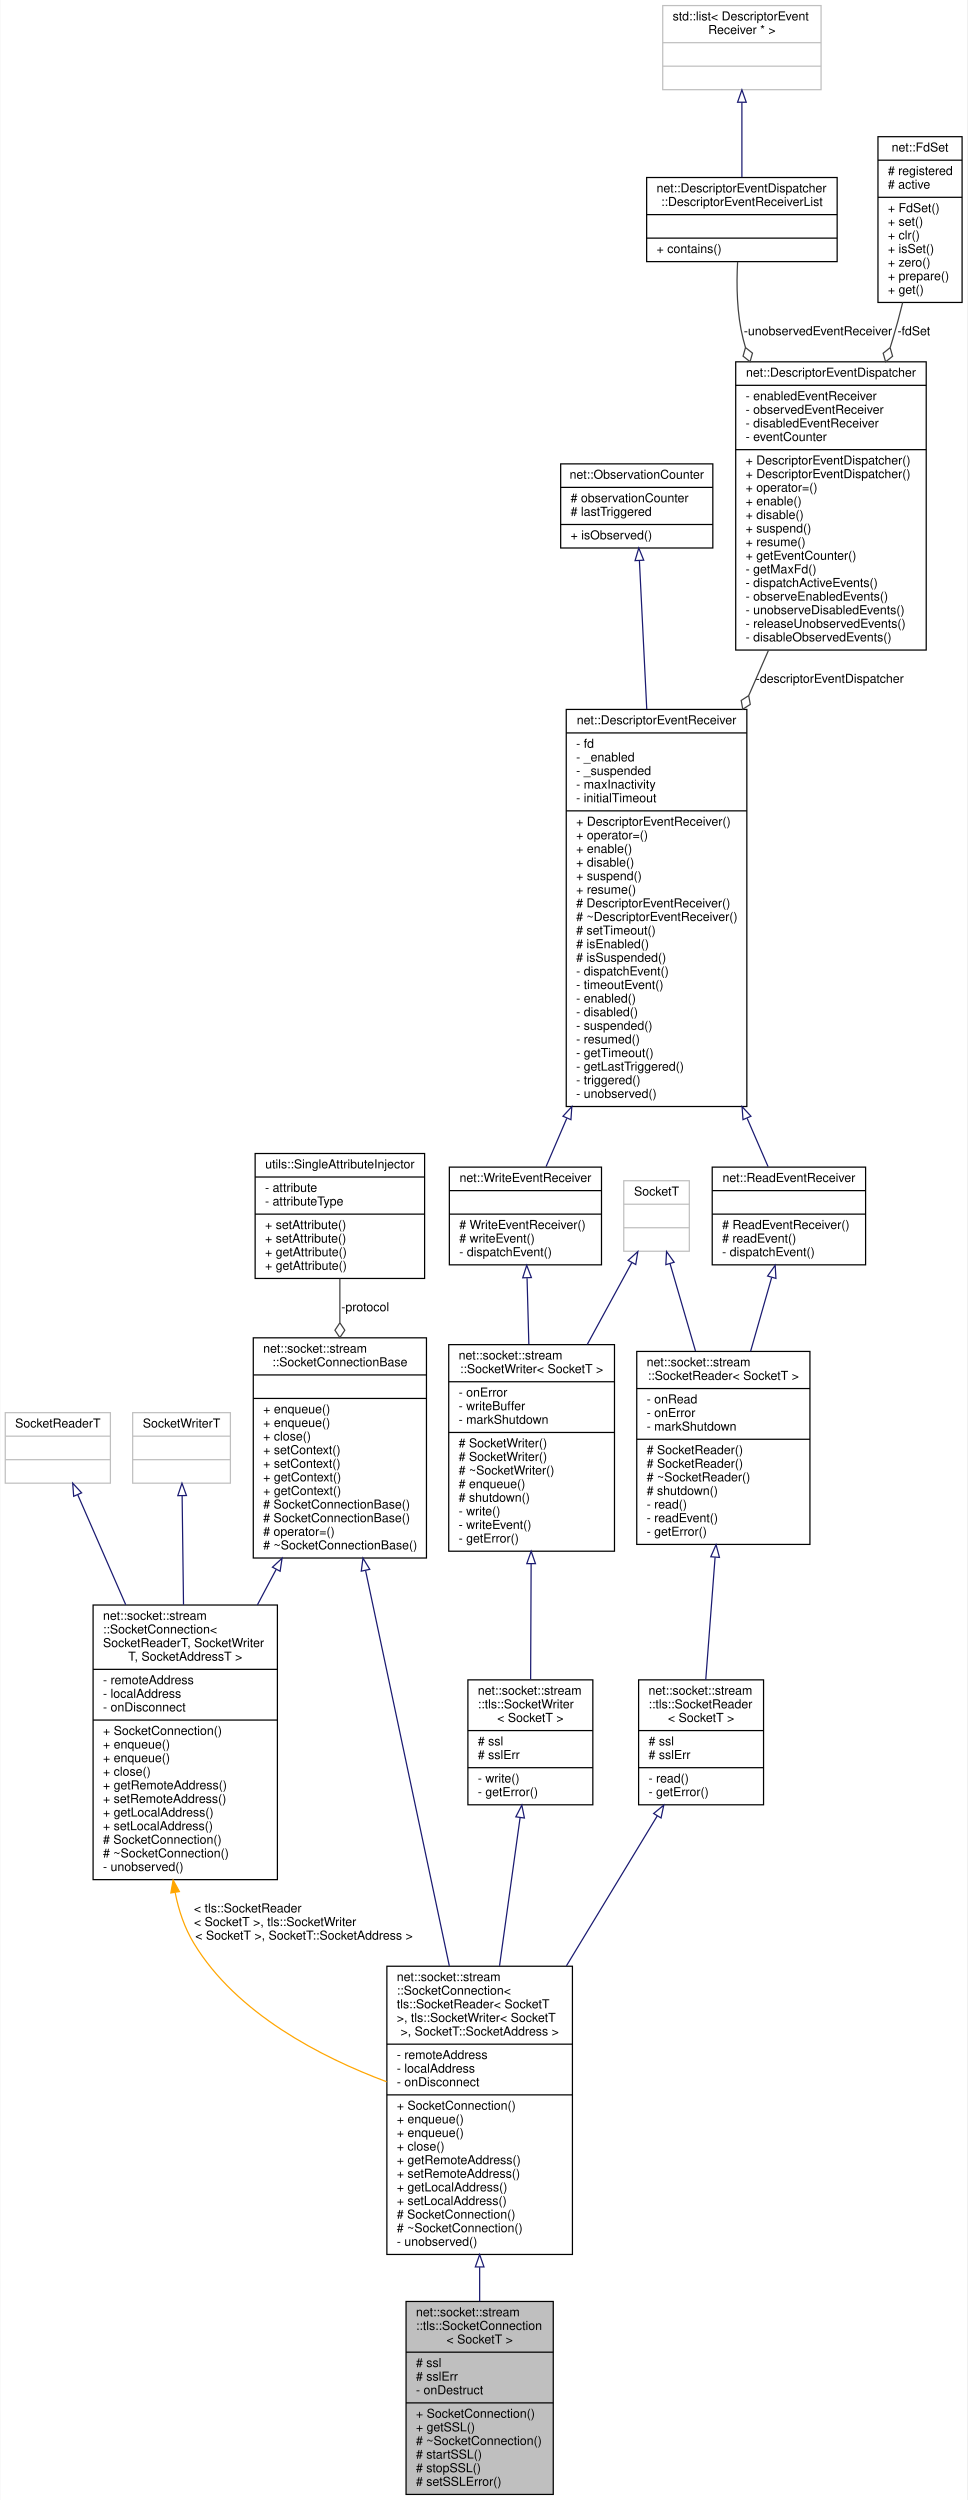
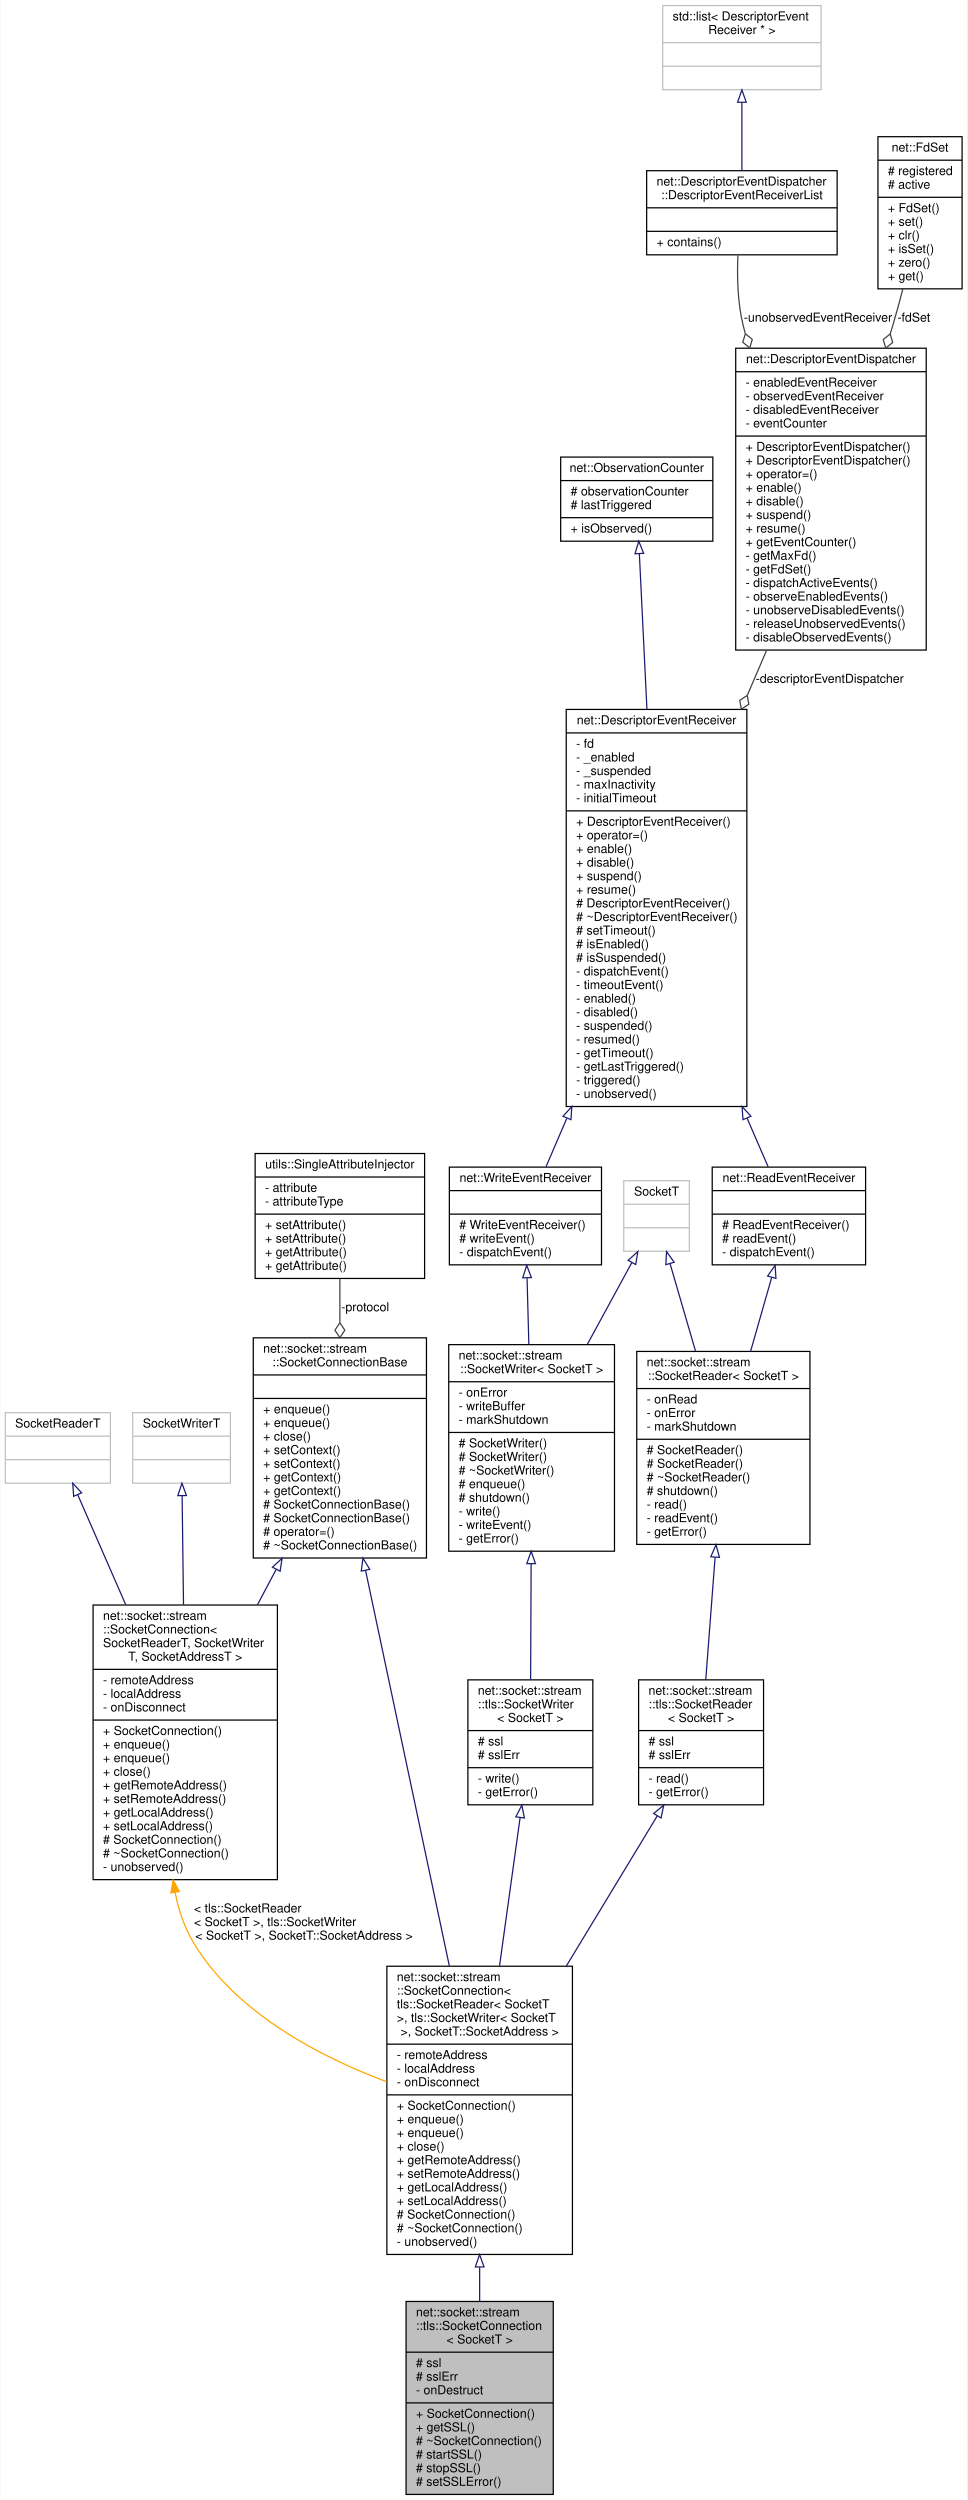
<svg xmlns="http://www.w3.org/2000/svg" xmlns:xlink="http://www.w3.org/1999/xlink" width="782pt" height="2021pt" viewBox="0.00 0.00 781.50 2021.00">
  <g id="graph0" class="graph" transform="scale(1 1) rotate(0) translate(4 2017)">
    <polygon fill="white" stroke="transparent" points="-4,4 -4,-2017 777.5,-2017 777.5,4 -4,4" />
    <g id="node1" class="node">
      <g id="a_node1">
        <a xlink:title=" ">
          <polygon fill="#bfbfbf" stroke="black" points="324,-0.5 324,-156.5 443,-156.5 443,-0.5 324,-0.5" />
          <text text-anchor="start" x="332" y="-144.5" font-family="Helvetica,sans-Serif" font-size="10.00">net::socket::stream</text>
          <text text-anchor="start" x="332" y="-133.5" font-family="Helvetica,sans-Serif" font-size="10.00">::tls::SocketConnection</text>
          <text text-anchor="middle" x="383.5" y="-122.5" font-family="Helvetica,sans-Serif" font-size="10.00">&lt; SocketT &gt;</text>
          <polyline fill="none" stroke="black" points="324,-115.5 443,-115.5 " />
          <text text-anchor="start" x="332" y="-103.5" font-family="Helvetica,sans-Serif" font-size="10.00"># ssl</text>
          <text text-anchor="start" x="332" y="-92.5" font-family="Helvetica,sans-Serif" font-size="10.00"># sslErr</text>
          <text text-anchor="start" x="332" y="-81.5" font-family="Helvetica,sans-Serif" font-size="10.00">- onDestruct</text>
          <polyline fill="none" stroke="black" points="324,-74.5 443,-74.5 " />
          <text text-anchor="start" x="332" y="-62.5" font-family="Helvetica,sans-Serif" font-size="10.00">+ SocketConnection()</text>
          <text text-anchor="start" x="332" y="-51.5" font-family="Helvetica,sans-Serif" font-size="10.00">+ getSSL()</text>
          <text text-anchor="start" x="332" y="-40.5" font-family="Helvetica,sans-Serif" font-size="10.00"># ~SocketConnection()</text>
          <text text-anchor="start" x="332" y="-29.5" font-family="Helvetica,sans-Serif" font-size="10.00"># startSSL()</text>
          <text text-anchor="start" x="332" y="-18.5" font-family="Helvetica,sans-Serif" font-size="10.00"># stopSSL()</text>
          <text text-anchor="start" x="332" y="-7.5" font-family="Helvetica,sans-Serif" font-size="10.00"># setSSLError()</text>
        </a>
      </g>
    </g>
    <g id="node2" class="node">
      <g id="a_node2">
        <a xlink:href="classnet_1_1socket_1_1stream_1_1_socket_connection.html" target="_top" xlink:title=" ">
          <polygon fill="white" stroke="black" points="308.5,-194.5 308.5,-427.5 458.5,-427.5 458.5,-194.5 308.5,-194.5" />
          <text text-anchor="start" x="316.5" y="-415.5" font-family="Helvetica,sans-Serif" font-size="10.00">net::socket::stream</text>
          <text text-anchor="start" x="316.5" y="-404.5" font-family="Helvetica,sans-Serif" font-size="10.00">::SocketConnection&lt;</text>
          <text text-anchor="start" x="316.5" y="-393.5" font-family="Helvetica,sans-Serif" font-size="10.00"> tls::SocketReader&lt; SocketT</text>
          <text text-anchor="start" x="316.5" y="-382.5" font-family="Helvetica,sans-Serif" font-size="10.00"> &gt;, tls::SocketWriter&lt; SocketT</text>
          <text text-anchor="middle" x="383.5" y="-371.5" font-family="Helvetica,sans-Serif" font-size="10.00"> &gt;, SocketT::SocketAddress &gt;</text>
          <polyline fill="none" stroke="black" points="308.5,-364.5 458.5,-364.5 " />
          <text text-anchor="start" x="316.5" y="-352.5" font-family="Helvetica,sans-Serif" font-size="10.00">- remoteAddress</text>
          <text text-anchor="start" x="316.5" y="-341.5" font-family="Helvetica,sans-Serif" font-size="10.00">- localAddress</text>
          <text text-anchor="start" x="316.5" y="-330.5" font-family="Helvetica,sans-Serif" font-size="10.00">- onDisconnect</text>
          <polyline fill="none" stroke="black" points="308.5,-323.5 458.5,-323.5 " />
          <text text-anchor="start" x="316.5" y="-311.5" font-family="Helvetica,sans-Serif" font-size="10.00">+ SocketConnection()</text>
          <text text-anchor="start" x="316.5" y="-300.5" font-family="Helvetica,sans-Serif" font-size="10.00">+ enqueue()</text>
          <text text-anchor="start" x="316.5" y="-289.5" font-family="Helvetica,sans-Serif" font-size="10.00">+ enqueue()</text>
          <text text-anchor="start" x="316.5" y="-278.5" font-family="Helvetica,sans-Serif" font-size="10.00">+ close()</text>
          <text text-anchor="start" x="316.5" y="-267.5" font-family="Helvetica,sans-Serif" font-size="10.00">+ getRemoteAddress()</text>
          <text text-anchor="start" x="316.5" y="-256.5" font-family="Helvetica,sans-Serif" font-size="10.00">+ setRemoteAddress()</text>
          <text text-anchor="start" x="316.5" y="-245.5" font-family="Helvetica,sans-Serif" font-size="10.00">+ getLocalAddress()</text>
          <text text-anchor="start" x="316.5" y="-234.5" font-family="Helvetica,sans-Serif" font-size="10.00">+ setLocalAddress()</text>
          <text text-anchor="start" x="316.5" y="-223.5" font-family="Helvetica,sans-Serif" font-size="10.00"># SocketConnection()</text>
          <text text-anchor="start" x="316.5" y="-212.5" font-family="Helvetica,sans-Serif" font-size="10.00"># ~SocketConnection()</text>
          <text text-anchor="start" x="316.5" y="-201.5" font-family="Helvetica,sans-Serif" font-size="10.00">- unobserved()</text>
        </a>
      </g>
    </g>
    <g id="edge1" class="edge">
      <path fill="none" stroke="midnightblue" d="M383.5,-184.22C383.5,-174.85 383.5,-165.58 383.5,-156.65" />
      <polygon fill="none" stroke="midnightblue" points="380,-184.41 383.5,-194.41 387,-184.41 380,-184.41" />
    </g>
    <g id="node3" class="node">
      <g id="a_node3">
        <a xlink:href="classnet_1_1socket_1_1stream_1_1_socket_connection_base.html" target="_top" xlink:title=" ">
          <polygon fill="white" stroke="black" points="200.5,-757.5 200.5,-935.5 340.5,-935.5 340.5,-757.5 200.5,-757.5" />
          <text text-anchor="start" x="208.5" y="-923.5" font-family="Helvetica,sans-Serif" font-size="10.00">net::socket::stream</text>
          <text text-anchor="middle" x="270.5" y="-912.5" font-family="Helvetica,sans-Serif" font-size="10.00">::SocketConnectionBase</text>
          <polyline fill="none" stroke="black" points="200.5,-905.5 340.5,-905.5 " />
          <text text-anchor="middle" x="270.5" y="-893.5" font-family="Helvetica,sans-Serif" font-size="10.00"> </text>
          <polyline fill="none" stroke="black" points="200.5,-886.5 340.5,-886.5 " />
          <text text-anchor="start" x="208.5" y="-874.5" font-family="Helvetica,sans-Serif" font-size="10.00">+ enqueue()</text>
          <text text-anchor="start" x="208.5" y="-863.5" font-family="Helvetica,sans-Serif" font-size="10.00">+ enqueue()</text>
          <text text-anchor="start" x="208.5" y="-852.5" font-family="Helvetica,sans-Serif" font-size="10.00">+ close()</text>
          <text text-anchor="start" x="208.5" y="-841.5" font-family="Helvetica,sans-Serif" font-size="10.00">+ setContext()</text>
          <text text-anchor="start" x="208.5" y="-830.5" font-family="Helvetica,sans-Serif" font-size="10.00">+ setContext()</text>
          <text text-anchor="start" x="208.5" y="-819.5" font-family="Helvetica,sans-Serif" font-size="10.00">+ getContext()</text>
          <text text-anchor="start" x="208.5" y="-808.5" font-family="Helvetica,sans-Serif" font-size="10.00">+ getContext()</text>
          <text text-anchor="start" x="208.5" y="-797.5" font-family="Helvetica,sans-Serif" font-size="10.00"># SocketConnectionBase()</text>
          <text text-anchor="start" x="208.5" y="-786.5" font-family="Helvetica,sans-Serif" font-size="10.00"># SocketConnectionBase()</text>
          <text text-anchor="start" x="208.5" y="-775.5" font-family="Helvetica,sans-Serif" font-size="10.00"># operator=()</text>
          <text text-anchor="start" x="208.5" y="-764.5" font-family="Helvetica,sans-Serif" font-size="10.00"># ~SocketConnectionBase()</text>
        </a>
      </g>
    </g>
    <g id="edge2" class="edge">
      <path fill="none" stroke="midnightblue" d="M291.27,-747.44C310.39,-657.19 338.76,-523.24 358.98,-427.77" />
      <polygon fill="none" stroke="midnightblue" points="287.81,-746.9 289.16,-757.4 294.66,-748.35 287.81,-746.9" />
    </g>
    <g id="node18" class="node">
      <g id="a_node18">
        <a xlink:href="classnet_1_1socket_1_1stream_1_1_socket_connection.html" target="_top" xlink:title=" ">
          <polygon fill="white" stroke="black" points="71,-497.5 71,-719.5 220,-719.5 220,-497.5 71,-497.5" />
          <text text-anchor="start" x="79" y="-707.5" font-family="Helvetica,sans-Serif" font-size="10.00">net::socket::stream</text>
          <text text-anchor="start" x="79" y="-696.5" font-family="Helvetica,sans-Serif" font-size="10.00">::SocketConnection&lt;</text>
          <text text-anchor="start" x="79" y="-685.5" font-family="Helvetica,sans-Serif" font-size="10.00"> SocketReaderT, SocketWriter</text>
          <text text-anchor="middle" x="145.5" y="-674.5" font-family="Helvetica,sans-Serif" font-size="10.00">T, SocketAddressT &gt;</text>
          <polyline fill="none" stroke="black" points="71,-667.5 220,-667.5 " />
          <text text-anchor="start" x="79" y="-655.5" font-family="Helvetica,sans-Serif" font-size="10.00">- remoteAddress</text>
          <text text-anchor="start" x="79" y="-644.5" font-family="Helvetica,sans-Serif" font-size="10.00">- localAddress</text>
          <text text-anchor="start" x="79" y="-633.5" font-family="Helvetica,sans-Serif" font-size="10.00">- onDisconnect</text>
          <polyline fill="none" stroke="black" points="71,-626.5 220,-626.5 " />
          <text text-anchor="start" x="79" y="-614.5" font-family="Helvetica,sans-Serif" font-size="10.00">+ SocketConnection()</text>
          <text text-anchor="start" x="79" y="-603.5" font-family="Helvetica,sans-Serif" font-size="10.00">+ enqueue()</text>
          <text text-anchor="start" x="79" y="-592.5" font-family="Helvetica,sans-Serif" font-size="10.00">+ enqueue()</text>
          <text text-anchor="start" x="79" y="-581.5" font-family="Helvetica,sans-Serif" font-size="10.00">+ close()</text>
          <text text-anchor="start" x="79" y="-570.5" font-family="Helvetica,sans-Serif" font-size="10.00">+ getRemoteAddress()</text>
          <text text-anchor="start" x="79" y="-559.5" font-family="Helvetica,sans-Serif" font-size="10.00">+ setRemoteAddress()</text>
          <text text-anchor="start" x="79" y="-548.5" font-family="Helvetica,sans-Serif" font-size="10.00">+ getLocalAddress()</text>
          <text text-anchor="start" x="79" y="-537.5" font-family="Helvetica,sans-Serif" font-size="10.00">+ setLocalAddress()</text>
          <text text-anchor="start" x="79" y="-526.5" font-family="Helvetica,sans-Serif" font-size="10.00"># SocketConnection()</text>
          <text text-anchor="start" x="79" y="-515.5" font-family="Helvetica,sans-Serif" font-size="10.00"># ~SocketConnection()</text>
          <text text-anchor="start" x="79" y="-504.5" font-family="Helvetica,sans-Serif" font-size="10.00">- unobserved()</text>
        </a>
      </g>
    </g>
    <g id="edge20" class="edge">
      <path fill="none" stroke="midnightblue" d="M219,-748.27C213.99,-738.8 208.87,-729.15 203.8,-719.56" />
      <polygon fill="none" stroke="midnightblue" points="216,-750.09 223.78,-757.29 222.19,-746.81 216,-750.09" />
    </g>
    <g id="node4" class="node">
      <g id="a_node4">
        <a xlink:href="classutils_1_1_single_attribute_injector.html" target="_top" xlink:title=" ">
          <polygon fill="white" stroke="black" points="202,-983.5 202,-1084.5 339,-1084.5 339,-983.5 202,-983.5" />
          <text text-anchor="middle" x="270.5" y="-1072.5" font-family="Helvetica,sans-Serif" font-size="10.00">utils::SingleAttributeInjector</text>
          <polyline fill="none" stroke="black" points="202,-1065.5 339,-1065.5 " />
          <text text-anchor="start" x="210" y="-1053.5" font-family="Helvetica,sans-Serif" font-size="10.00">- attribute</text>
          <text text-anchor="start" x="210" y="-1042.5" font-family="Helvetica,sans-Serif" font-size="10.00">- attributeType</text>
          <polyline fill="none" stroke="black" points="202,-1035.5 339,-1035.5 " />
          <text text-anchor="start" x="210" y="-1023.5" font-family="Helvetica,sans-Serif" font-size="10.00">+ setAttribute()</text>
          <text text-anchor="start" x="210" y="-1012.5" font-family="Helvetica,sans-Serif" font-size="10.00">+ setAttribute()</text>
          <text text-anchor="start" x="210" y="-1001.5" font-family="Helvetica,sans-Serif" font-size="10.00">+ getAttribute()</text>
          <text text-anchor="start" x="210" y="-990.5" font-family="Helvetica,sans-Serif" font-size="10.00">+ getAttribute()</text>
        </a>
      </g>
    </g>
    <g id="edge3" class="edge">
      <path fill="none" stroke="#404040" d="M270.5,-983.29C270.5,-972.26 270.5,-960.19 270.5,-947.94" />
      <polygon fill="none" stroke="#404040" points="270.5,-947.66 266.5,-941.66 270.5,-935.66 274.5,-941.66 270.5,-947.66" />
      <text text-anchor="middle" x="291" y="-957" font-family="Helvetica,sans-Serif" font-size="10.00"> -protocol</text>
    </g>
    <g id="node5" class="node">
      <g id="a_node5">
        <a xlink:href="classnet_1_1socket_1_1stream_1_1tls_1_1_socket_reader.html" target="_top" xlink:title=" ">
          <polygon fill="white" stroke="black" points="512,-558 512,-659 613,-659 613,-558 512,-558" />
          <text text-anchor="start" x="520" y="-647" font-family="Helvetica,sans-Serif" font-size="10.00">net::socket::stream</text>
          <text text-anchor="start" x="520" y="-636" font-family="Helvetica,sans-Serif" font-size="10.00">::tls::SocketReader</text>
          <text text-anchor="middle" x="562.5" y="-625" font-family="Helvetica,sans-Serif" font-size="10.00">&lt; SocketT &gt;</text>
          <polyline fill="none" stroke="black" points="512,-618 613,-618 " />
          <text text-anchor="start" x="520" y="-606" font-family="Helvetica,sans-Serif" font-size="10.00"># ssl</text>
          <text text-anchor="start" x="520" y="-595" font-family="Helvetica,sans-Serif" font-size="10.00"># sslErr</text>
          <polyline fill="none" stroke="black" points="512,-588 613,-588 " />
          <text text-anchor="start" x="520" y="-576" font-family="Helvetica,sans-Serif" font-size="10.00">- read()</text>
          <text text-anchor="start" x="520" y="-565" font-family="Helvetica,sans-Serif" font-size="10.00">- getError()</text>
        </a>
      </g>
    </g>
    <g id="edge4" class="edge">
      <path fill="none" stroke="midnightblue" d="M527.15,-549.14C506.17,-514.5 478.83,-469.37 453.64,-427.79" />
      <polygon fill="none" stroke="midnightblue" points="524.16,-550.97 532.34,-557.71 530.15,-547.34 524.16,-550.97" />
    </g>
    <g id="node6" class="node">
      <g id="a_node6">
        <a xlink:href="classnet_1_1socket_1_1stream_1_1_socket_reader.html" target="_top" xlink:title=" ">
          <polygon fill="white" stroke="black" points="510.5,-768.5 510.5,-924.5 650.5,-924.5 650.5,-768.5 510.5,-768.5" />
          <text text-anchor="start" x="518.5" y="-912.5" font-family="Helvetica,sans-Serif" font-size="10.00">net::socket::stream</text>
          <text text-anchor="middle" x="580.5" y="-901.5" font-family="Helvetica,sans-Serif" font-size="10.00">::SocketReader&lt; SocketT &gt;</text>
          <polyline fill="none" stroke="black" points="510.5,-894.5 650.5,-894.5 " />
          <text text-anchor="start" x="518.5" y="-882.5" font-family="Helvetica,sans-Serif" font-size="10.00">- onRead</text>
          <text text-anchor="start" x="518.5" y="-871.5" font-family="Helvetica,sans-Serif" font-size="10.00">- onError</text>
          <text text-anchor="start" x="518.5" y="-860.5" font-family="Helvetica,sans-Serif" font-size="10.00">- markShutdown</text>
          <polyline fill="none" stroke="black" points="510.5,-853.5 650.5,-853.5 " />
          <text text-anchor="start" x="518.5" y="-841.5" font-family="Helvetica,sans-Serif" font-size="10.00"># SocketReader()</text>
          <text text-anchor="start" x="518.5" y="-830.5" font-family="Helvetica,sans-Serif" font-size="10.00"># SocketReader()</text>
          <text text-anchor="start" x="518.5" y="-819.5" font-family="Helvetica,sans-Serif" font-size="10.00"># ~SocketReader()</text>
          <text text-anchor="start" x="518.5" y="-808.5" font-family="Helvetica,sans-Serif" font-size="10.00"># shutdown()</text>
          <text text-anchor="start" x="518.5" y="-797.5" font-family="Helvetica,sans-Serif" font-size="10.00">- read()</text>
          <text text-anchor="start" x="518.5" y="-786.5" font-family="Helvetica,sans-Serif" font-size="10.00">- readEvent()</text>
          <text text-anchor="start" x="518.5" y="-775.5" font-family="Helvetica,sans-Serif" font-size="10.00">- getError()</text>
        </a>
      </g>
    </g>
    <g id="edge5" class="edge">
      <path fill="none" stroke="midnightblue" d="M573.83,-757.99C571.28,-724.62 568.47,-687.75 566.28,-659.09" />
      <polygon fill="none" stroke="midnightblue" points="570.36,-758.52 574.61,-768.22 577.34,-757.99 570.36,-758.52" />
    </g>
    <g id="node7" class="node">
      <g id="a_node7">
        <a xlink:href="classnet_1_1_read_event_receiver.html" target="_top" xlink:title=" ">
          <polygon fill="white" stroke="black" points="571.5,-994.5 571.5,-1073.5 695.5,-1073.5 695.5,-994.5 571.5,-994.5" />
          <text text-anchor="middle" x="633.5" y="-1061.5" font-family="Helvetica,sans-Serif" font-size="10.00">net::ReadEventReceiver</text>
          <polyline fill="none" stroke="black" points="571.5,-1054.5 695.5,-1054.5 " />
          <text text-anchor="middle" x="633.5" y="-1042.5" font-family="Helvetica,sans-Serif" font-size="10.00"> </text>
          <polyline fill="none" stroke="black" points="571.5,-1035.5 695.5,-1035.5 " />
          <text text-anchor="start" x="579.5" y="-1023.5" font-family="Helvetica,sans-Serif" font-size="10.00"># ReadEventReceiver()</text>
          <text text-anchor="start" x="579.5" y="-1012.5" font-family="Helvetica,sans-Serif" font-size="10.00"># readEvent()</text>
          <text text-anchor="start" x="579.5" y="-1001.5" font-family="Helvetica,sans-Serif" font-size="10.00">- dispatchEvent()</text>
        </a>
      </g>
    </g>
    <g id="edge6" class="edge">
      <path fill="none" stroke="midnightblue" d="M619.58,-984.3C614.36,-966.03 608.3,-944.79 602.52,-924.58" />
      <polygon fill="none" stroke="midnightblue" points="616.28,-985.46 622.39,-994.11 623.01,-983.54 616.28,-985.46" />
    </g>
    <g id="node8" class="node">
      <g id="a_node8">
        <a xlink:href="classnet_1_1_descriptor_event_receiver.html" target="_top" xlink:title=" ">
          <polygon fill="white" stroke="black" points="453.5,-1122.5 453.5,-1443.5 599.5,-1443.5 599.5,-1122.5 453.5,-1122.5" />
          <text text-anchor="middle" x="526.5" y="-1431.5" font-family="Helvetica,sans-Serif" font-size="10.00">net::DescriptorEventReceiver</text>
          <polyline fill="none" stroke="black" points="453.5,-1424.5 599.5,-1424.5 " />
          <text text-anchor="start" x="461.5" y="-1412.5" font-family="Helvetica,sans-Serif" font-size="10.00">- fd</text>
          <text text-anchor="start" x="461.5" y="-1401.5" font-family="Helvetica,sans-Serif" font-size="10.00">- _enabled</text>
          <text text-anchor="start" x="461.5" y="-1390.5" font-family="Helvetica,sans-Serif" font-size="10.00">- _suspended</text>
          <text text-anchor="start" x="461.5" y="-1379.5" font-family="Helvetica,sans-Serif" font-size="10.00">- maxInactivity</text>
          <text text-anchor="start" x="461.5" y="-1368.5" font-family="Helvetica,sans-Serif" font-size="10.00">- initialTimeout</text>
          <polyline fill="none" stroke="black" points="453.5,-1361.5 599.5,-1361.5 " />
          <text text-anchor="start" x="461.5" y="-1349.5" font-family="Helvetica,sans-Serif" font-size="10.00">+ DescriptorEventReceiver()</text>
          <text text-anchor="start" x="461.5" y="-1338.5" font-family="Helvetica,sans-Serif" font-size="10.00">+ operator=()</text>
          <text text-anchor="start" x="461.5" y="-1327.5" font-family="Helvetica,sans-Serif" font-size="10.00">+ enable()</text>
          <text text-anchor="start" x="461.5" y="-1316.5" font-family="Helvetica,sans-Serif" font-size="10.00">+ disable()</text>
          <text text-anchor="start" x="461.5" y="-1305.5" font-family="Helvetica,sans-Serif" font-size="10.00">+ suspend()</text>
          <text text-anchor="start" x="461.5" y="-1294.5" font-family="Helvetica,sans-Serif" font-size="10.00">+ resume()</text>
          <text text-anchor="start" x="461.5" y="-1283.5" font-family="Helvetica,sans-Serif" font-size="10.00"># DescriptorEventReceiver()</text>
          <text text-anchor="start" x="461.5" y="-1272.5" font-family="Helvetica,sans-Serif" font-size="10.00"># ~DescriptorEventReceiver()</text>
          <text text-anchor="start" x="461.5" y="-1261.5" font-family="Helvetica,sans-Serif" font-size="10.00"># setTimeout()</text>
          <text text-anchor="start" x="461.5" y="-1250.5" font-family="Helvetica,sans-Serif" font-size="10.00"># isEnabled()</text>
          <text text-anchor="start" x="461.5" y="-1239.5" font-family="Helvetica,sans-Serif" font-size="10.00"># isSuspended()</text>
          <text text-anchor="start" x="461.5" y="-1228.5" font-family="Helvetica,sans-Serif" font-size="10.00">- dispatchEvent()</text>
          <text text-anchor="start" x="461.5" y="-1217.5" font-family="Helvetica,sans-Serif" font-size="10.00">- timeoutEvent()</text>
          <text text-anchor="start" x="461.5" y="-1206.5" font-family="Helvetica,sans-Serif" font-size="10.00">- enabled()</text>
          <text text-anchor="start" x="461.5" y="-1195.5" font-family="Helvetica,sans-Serif" font-size="10.00">- disabled()</text>
          <text text-anchor="start" x="461.5" y="-1184.5" font-family="Helvetica,sans-Serif" font-size="10.00">- suspended()</text>
          <text text-anchor="start" x="461.5" y="-1173.5" font-family="Helvetica,sans-Serif" font-size="10.00">- resumed()</text>
          <text text-anchor="start" x="461.5" y="-1162.5" font-family="Helvetica,sans-Serif" font-size="10.00">- getTimeout()</text>
          <text text-anchor="start" x="461.5" y="-1151.5" font-family="Helvetica,sans-Serif" font-size="10.00">- getLastTriggered()</text>
          <text text-anchor="start" x="461.5" y="-1140.5" font-family="Helvetica,sans-Serif" font-size="10.00">- triggered()</text>
          <text text-anchor="start" x="461.5" y="-1129.5" font-family="Helvetica,sans-Serif" font-size="10.00">- unobserved()</text>
        </a>
      </g>
    </g>
    <g id="edge7" class="edge">
      <path fill="none" stroke="midnightblue" d="M599.75,-1112.92C605.93,-1098.63 611.71,-1085.29 616.68,-1073.83" />
      <polygon fill="none" stroke="midnightblue" points="596.39,-1111.86 595.63,-1122.43 602.81,-1114.65 596.39,-1111.86" />
    </g>
    <g id="node17" class="node">
      <g id="a_node17">
        <a xlink:href="classnet_1_1_write_event_receiver.html" target="_top" xlink:title=" ">
          <polygon fill="white" stroke="black" points="359,-994.5 359,-1073.5 482,-1073.5 482,-994.5 359,-994.5" />
          <text text-anchor="middle" x="420.5" y="-1061.5" font-family="Helvetica,sans-Serif" font-size="10.00">net::WriteEventReceiver</text>
          <polyline fill="none" stroke="black" points="359,-1054.5 482,-1054.5 " />
          <text text-anchor="middle" x="420.5" y="-1042.5" font-family="Helvetica,sans-Serif" font-size="10.00"> </text>
          <polyline fill="none" stroke="black" points="359,-1035.5 482,-1035.5 " />
          <text text-anchor="start" x="367" y="-1023.5" font-family="Helvetica,sans-Serif" font-size="10.00"># WriteEventReceiver()</text>
          <text text-anchor="start" x="367" y="-1012.5" font-family="Helvetica,sans-Serif" font-size="10.00"># writeEvent()</text>
          <text text-anchor="start" x="367" y="-1001.5" font-family="Helvetica,sans-Serif" font-size="10.00">- dispatchEvent()</text>
        </a>
      </g>
    </g>
    <g id="edge17" class="edge">
      <path fill="none" stroke="midnightblue" d="M453.94,-1112.92C447.81,-1098.63 442.08,-1085.29 437.16,-1073.83" />
      <polygon fill="none" stroke="midnightblue" points="450.86,-1114.62 458.02,-1122.43 457.29,-1111.86 450.86,-1114.62" />
    </g>
    <g id="node9" class="node">
      <g id="a_node9">
        <a xlink:href="classnet_1_1_observation_counter.html" target="_top" xlink:title=" ">
-           <polygon fill="white" stroke="black" points="449,-1574 449,-1642 572,-1642 572,-1574 449,-1574" />
-           <text text-anchor="middle" x="510.5" y="-1630" font-family="Helvetica,sans-Serif" font-size="10.00">net::ObservationCounter</text>
-           <polyline fill="none" stroke="black" points="449,-1623 572,-1623 " />
-           <text text-anchor="start" x="457" y="-1611" font-family="Helvetica,sans-Serif" font-size="10.00"># observationCounter</text>
-           <text text-anchor="start" x="457" y="-1600" font-family="Helvetica,sans-Serif" font-size="10.00"># lastTriggered</text>
-           <polyline fill="none" stroke="black" points="449,-1593 572,-1593 " />
-           <text text-anchor="start" x="457" y="-1581" font-family="Helvetica,sans-Serif" font-size="10.00">+ isObserved()</text>
+           <polygon fill="white" stroke="black" points="449,-1579.5 449,-1647.5 572,-1647.5 572,-1579.5 449,-1579.5" />
+           <text text-anchor="middle" x="510.5" y="-1635.5" font-family="Helvetica,sans-Serif" font-size="10.00">net::ObservationCounter</text>
+           <polyline fill="none" stroke="black" points="449,-1628.5 572,-1628.5 " />
+           <text text-anchor="start" x="457" y="-1616.5" font-family="Helvetica,sans-Serif" font-size="10.00"># observationCounter</text>
+           <text text-anchor="start" x="457" y="-1605.5" font-family="Helvetica,sans-Serif" font-size="10.00"># lastTriggered</text>
+           <polyline fill="none" stroke="black" points="449,-1598.5 572,-1598.5 " />
+           <text text-anchor="start" x="457" y="-1586.5" font-family="Helvetica,sans-Serif" font-size="10.00">+ isObserved()</text>
        </a>
      </g>
    </g>
    <g id="edge8" class="edge">
-       <path fill="none" stroke="midnightblue" d="M512.64,-1563.86C514.19,-1532.54 516.39,-1488.06 518.59,-1443.76" />
-       <polygon fill="none" stroke="midnightblue" points="509.14,-1563.79 512.14,-1573.95 516.13,-1564.14 509.14,-1563.79" />
+       <path fill="none" stroke="midnightblue" d="M512.6,-1569.45C514.18,-1536.88 516.47,-1489.99 518.73,-1443.59" />
+       <polygon fill="none" stroke="midnightblue" points="509.1,-1569.34 512.11,-1579.5 516.09,-1569.68 509.1,-1569.34" />
    </g>
    <g id="node10" class="node">
      <g id="a_node10">
        <a xlink:href="classnet_1_1_descriptor_event_dispatcher.html" target="_top" xlink:title=" ">
-           <polygon fill="white" stroke="black" points="590.5,-1491.5 590.5,-1724.5 744.5,-1724.5 744.5,-1491.5 590.5,-1491.5" />
-           <text text-anchor="middle" x="667.5" y="-1712.5" font-family="Helvetica,sans-Serif" font-size="10.00">net::DescriptorEventDispatcher</text>
-           <polyline fill="none" stroke="black" points="590.5,-1705.5 744.5,-1705.5 " />
-           <text text-anchor="start" x="598.5" y="-1693.5" font-family="Helvetica,sans-Serif" font-size="10.00">- enabledEventReceiver</text>
-           <text text-anchor="start" x="598.5" y="-1682.5" font-family="Helvetica,sans-Serif" font-size="10.00">- observedEventReceiver</text>
-           <text text-anchor="start" x="598.5" y="-1671.5" font-family="Helvetica,sans-Serif" font-size="10.00">- disabledEventReceiver</text>
-           <text text-anchor="start" x="598.5" y="-1660.5" font-family="Helvetica,sans-Serif" font-size="10.00">- eventCounter</text>
-           <polyline fill="none" stroke="black" points="590.5,-1653.5 744.5,-1653.5 " />
+           <polygon fill="white" stroke="black" points="590.5,-1491.5 590.5,-1735.5 744.5,-1735.5 744.5,-1491.5 590.5,-1491.5" />
+           <text text-anchor="middle" x="667.5" y="-1723.5" font-family="Helvetica,sans-Serif" font-size="10.00">net::DescriptorEventDispatcher</text>
+           <polyline fill="none" stroke="black" points="590.5,-1716.5 744.5,-1716.5 " />
+           <text text-anchor="start" x="598.5" y="-1704.5" font-family="Helvetica,sans-Serif" font-size="10.00">- enabledEventReceiver</text>
+           <text text-anchor="start" x="598.5" y="-1693.5" font-family="Helvetica,sans-Serif" font-size="10.00">- observedEventReceiver</text>
+           <text text-anchor="start" x="598.5" y="-1682.5" font-family="Helvetica,sans-Serif" font-size="10.00">- disabledEventReceiver</text>
+           <text text-anchor="start" x="598.5" y="-1671.5" font-family="Helvetica,sans-Serif" font-size="10.00">- eventCounter</text>
+           <polyline fill="none" stroke="black" points="590.5,-1664.5 744.5,-1664.5 " />
+           <text text-anchor="start" x="598.5" y="-1652.5" font-family="Helvetica,sans-Serif" font-size="10.00">+ DescriptorEventDispatcher()</text>
          <text text-anchor="start" x="598.5" y="-1641.5" font-family="Helvetica,sans-Serif" font-size="10.00">+ DescriptorEventDispatcher()</text>
-           <text text-anchor="start" x="598.5" y="-1630.5" font-family="Helvetica,sans-Serif" font-size="10.00">+ DescriptorEventDispatcher()</text>
-           <text text-anchor="start" x="598.5" y="-1619.5" font-family="Helvetica,sans-Serif" font-size="10.00">+ operator=()</text>
-           <text text-anchor="start" x="598.5" y="-1608.5" font-family="Helvetica,sans-Serif" font-size="10.00">+ enable()</text>
-           <text text-anchor="start" x="598.5" y="-1597.5" font-family="Helvetica,sans-Serif" font-size="10.00">+ disable()</text>
-           <text text-anchor="start" x="598.5" y="-1586.5" font-family="Helvetica,sans-Serif" font-size="10.00">+ suspend()</text>
-           <text text-anchor="start" x="598.5" y="-1575.5" font-family="Helvetica,sans-Serif" font-size="10.00">+ resume()</text>
-           <text text-anchor="start" x="598.5" y="-1564.5" font-family="Helvetica,sans-Serif" font-size="10.00">+ getEventCounter()</text>
-           <text text-anchor="start" x="598.5" y="-1553.5" font-family="Helvetica,sans-Serif" font-size="10.00">- getMaxFd()</text>
+           <text text-anchor="start" x="598.5" y="-1630.5" font-family="Helvetica,sans-Serif" font-size="10.00">+ operator=()</text>
+           <text text-anchor="start" x="598.5" y="-1619.5" font-family="Helvetica,sans-Serif" font-size="10.00">+ enable()</text>
+           <text text-anchor="start" x="598.5" y="-1608.5" font-family="Helvetica,sans-Serif" font-size="10.00">+ disable()</text>
+           <text text-anchor="start" x="598.5" y="-1597.5" font-family="Helvetica,sans-Serif" font-size="10.00">+ suspend()</text>
+           <text text-anchor="start" x="598.5" y="-1586.5" font-family="Helvetica,sans-Serif" font-size="10.00">+ resume()</text>
+           <text text-anchor="start" x="598.5" y="-1575.5" font-family="Helvetica,sans-Serif" font-size="10.00">+ getEventCounter()</text>
+           <text text-anchor="start" x="598.5" y="-1564.5" font-family="Helvetica,sans-Serif" font-size="10.00">- getMaxFd()</text>
+           <text text-anchor="start" x="598.5" y="-1553.5" font-family="Helvetica,sans-Serif" font-size="10.00">- getFdSet()</text>
          <text text-anchor="start" x="598.5" y="-1542.5" font-family="Helvetica,sans-Serif" font-size="10.00">- dispatchActiveEvents()</text>
          <text text-anchor="start" x="598.5" y="-1531.5" font-family="Helvetica,sans-Serif" font-size="10.00">- observeEnabledEvents()</text>
          <text text-anchor="start" x="598.5" y="-1520.5" font-family="Helvetica,sans-Serif" font-size="10.00">- unobserveDisabledEvents()</text>
          <text text-anchor="start" x="598.5" y="-1509.5" font-family="Helvetica,sans-Serif" font-size="10.00">- releaseUnobservedEvents()</text>
          <text text-anchor="start" x="598.5" y="-1498.5" font-family="Helvetica,sans-Serif" font-size="10.00">- disableObservedEvents()</text>
        </a>
      </g>
    </g>
    <g id="edge9" class="edge">
-       <path fill="none" stroke="#404040" d="M616.99,-1491.3C611.82,-1479.45 606.49,-1467.24 601.13,-1454.96" />
-       <polygon fill="none" stroke="#404040" points="601,-1454.67 594.94,-1450.77 596.2,-1443.67 602.27,-1447.57 601,-1454.67" />
+       <path fill="none" stroke="#404040" d="M615.4,-1491.11C610.32,-1479.29 605.11,-1467.14 599.88,-1454.95" />
+       <polygon fill="none" stroke="#404040" points="599.8,-1454.78 593.76,-1450.84 595.07,-1443.75 601.11,-1447.69 599.8,-1454.78" />
      <text text-anchor="middle" x="666.5" y="-1465" font-family="Helvetica,sans-Serif" font-size="10.00"> -descriptorEventDispatcher</text>
    </g>
    <g id="node11" class="node">
      <g id="a_node11">
        <a xlink:href="classnet_1_1_descriptor_event_dispatcher_1_1_descriptor_event_receiver_list.html" target="_top" xlink:title=" ">
-           <polygon fill="white" stroke="black" points="518.5,-1805.5 518.5,-1873.5 672.5,-1873.5 672.5,-1805.5 518.5,-1805.5" />
-           <text text-anchor="start" x="526.5" y="-1861.5" font-family="Helvetica,sans-Serif" font-size="10.00">net::DescriptorEventDispatcher</text>
-           <text text-anchor="middle" x="595.5" y="-1850.5" font-family="Helvetica,sans-Serif" font-size="10.00">::DescriptorEventReceiverList</text>
-           <polyline fill="none" stroke="black" points="518.5,-1843.5 672.5,-1843.5 " />
-           <text text-anchor="middle" x="595.5" y="-1831.5" font-family="Helvetica,sans-Serif" font-size="10.00"> </text>
-           <polyline fill="none" stroke="black" points="518.5,-1824.5 672.5,-1824.5 " />
-           <text text-anchor="start" x="526.5" y="-1812.5" font-family="Helvetica,sans-Serif" font-size="10.00">+ contains()</text>
+           <polygon fill="white" stroke="black" points="518.5,-1811 518.5,-1879 672.5,-1879 672.5,-1811 518.5,-1811" />
+           <text text-anchor="start" x="526.5" y="-1867" font-family="Helvetica,sans-Serif" font-size="10.00">net::DescriptorEventDispatcher</text>
+           <text text-anchor="middle" x="595.5" y="-1856" font-family="Helvetica,sans-Serif" font-size="10.00">::DescriptorEventReceiverList</text>
+           <polyline fill="none" stroke="black" points="518.5,-1849 672.5,-1849 " />
+           <text text-anchor="middle" x="595.5" y="-1837" font-family="Helvetica,sans-Serif" font-size="10.00"> </text>
+           <polyline fill="none" stroke="black" points="518.5,-1830 672.5,-1830 " />
+           <text text-anchor="start" x="526.5" y="-1818" font-family="Helvetica,sans-Serif" font-size="10.00">+ contains()</text>
        </a>
      </g>
    </g>
    <g id="edge10" class="edge">
-       <path fill="none" stroke="#404040" d="M592.03,-1805.3C591.03,-1786.7 591.35,-1763.25 596.5,-1743 597.08,-1740.7 597.71,-1738.4 598.39,-1736.1" />
-       <polygon fill="none" stroke="#404040" points="598.41,-1736.02 596.44,-1729.08 602.09,-1724.6 604.06,-1731.54 598.41,-1736.02" />
-       <text text-anchor="middle" x="657" y="-1746" font-family="Helvetica,sans-Serif" font-size="10.00"> -unobservedEventReceiver</text>
+       <path fill="none" stroke="#404040" d="M592.28,-1810.63C591.52,-1793.47 591.99,-1772.36 596.5,-1754 597.04,-1751.82 597.61,-1749.63 598.22,-1747.44" />
+       <polygon fill="none" stroke="#404040" points="598.3,-1747.21 596.24,-1740.3 601.82,-1735.74 603.88,-1742.65 598.3,-1747.21" />
+       <text text-anchor="middle" x="657" y="-1757" font-family="Helvetica,sans-Serif" font-size="10.00"> -unobservedEventReceiver</text>
    </g>
    <g id="node12" class="node">
      <g id="a_node12">
        <a xlink:title=" ">
          <polygon fill="white" stroke="#bfbfbf" points="531.5,-1944.5 531.5,-2012.5 659.5,-2012.5 659.5,-1944.5 531.5,-1944.5" />
          <text text-anchor="start" x="539.5" y="-2000.5" font-family="Helvetica,sans-Serif" font-size="10.00">std::list&lt; DescriptorEvent</text>
          <text text-anchor="middle" x="595.5" y="-1989.5" font-family="Helvetica,sans-Serif" font-size="10.00">Receiver * &gt;</text>
          <polyline fill="none" stroke="#bfbfbf" points="531.5,-1982.5 659.5,-1982.5 " />
          <text text-anchor="middle" x="595.5" y="-1970.5" font-family="Helvetica,sans-Serif" font-size="10.00"> </text>
          <polyline fill="none" stroke="#bfbfbf" points="531.5,-1963.5 659.5,-1963.5 " />
          <text text-anchor="middle" x="595.5" y="-1951.5" font-family="Helvetica,sans-Serif" font-size="10.00"> </text>
        </a>
      </g>
    </g>
    <g id="edge11" class="edge">
-       <path fill="none" stroke="midnightblue" d="M595.5,-1934.17C595.5,-1914.66 595.5,-1891.99 595.5,-1873.83" />
-       <polygon fill="none" stroke="midnightblue" points="592,-1934.34 595.5,-1944.34 599,-1934.34 592,-1934.34" />
+       <path fill="none" stroke="midnightblue" d="M595.5,-1934.12C595.5,-1916.23 595.5,-1895.83 595.5,-1879.17" />
+       <polygon fill="none" stroke="midnightblue" points="592,-1934.32 595.5,-1944.32 599,-1934.32 592,-1934.32" />
    </g>
    <g id="node13" class="node">
      <g id="a_node13">
        <a xlink:href="classnet_1_1_fd_set.html" target="_top" xlink:title=" ">
-           <polygon fill="white" stroke="black" points="705.5,-1772.5 705.5,-1906.5 773.5,-1906.5 773.5,-1772.5 705.5,-1772.5" />
+           <polygon fill="white" stroke="black" points="705.5,-1783.5 705.5,-1906.5 773.5,-1906.5 773.5,-1783.5 705.5,-1783.5" />
          <text text-anchor="middle" x="739.5" y="-1894.5" font-family="Helvetica,sans-Serif" font-size="10.00">net::FdSet</text>
          <polyline fill="none" stroke="black" points="705.5,-1887.5 773.5,-1887.5 " />
          <text text-anchor="start" x="713.5" y="-1875.5" font-family="Helvetica,sans-Serif" font-size="10.00"># registered</text>
          <text text-anchor="start" x="713.5" y="-1864.5" font-family="Helvetica,sans-Serif" font-size="10.00"># active</text>
          <polyline fill="none" stroke="black" points="705.5,-1857.5 773.5,-1857.5 " />
          <text text-anchor="start" x="713.5" y="-1845.5" font-family="Helvetica,sans-Serif" font-size="10.00">+ FdSet()</text>
          <text text-anchor="start" x="713.5" y="-1834.5" font-family="Helvetica,sans-Serif" font-size="10.00">+ set()</text>
          <text text-anchor="start" x="713.5" y="-1823.5" font-family="Helvetica,sans-Serif" font-size="10.00">+ clr()</text>
          <text text-anchor="start" x="713.5" y="-1812.5" font-family="Helvetica,sans-Serif" font-size="10.00">+ isSet()</text>
          <text text-anchor="start" x="713.5" y="-1801.5" font-family="Helvetica,sans-Serif" font-size="10.00">+ zero()</text>
-           <text text-anchor="start" x="713.5" y="-1790.5" font-family="Helvetica,sans-Serif" font-size="10.00">+ prepare()</text>
-           <text text-anchor="start" x="713.5" y="-1779.5" font-family="Helvetica,sans-Serif" font-size="10.00">+ get()</text>
+           <text text-anchor="start" x="713.5" y="-1790.5" font-family="Helvetica,sans-Serif" font-size="10.00">+ get()</text>
        </a>
      </g>
    </g>
    <g id="edge12" class="edge">
-       <path fill="none" stroke="#404040" d="M725.47,-1772.45C723.02,-1762.52 720.34,-1752.45 717.5,-1743 716.82,-1740.73 716.12,-1738.43 715.4,-1736.13" />
-       <polygon fill="none" stroke="#404040" points="715.34,-1735.96 709.7,-1731.46 711.68,-1724.53 717.32,-1729.02 715.34,-1735.96" />
-       <text text-anchor="middle" x="734.5" y="-1746" font-family="Helvetica,sans-Serif" font-size="10.00"> -fdSet</text>
+       <path fill="none" stroke="#404040" d="M725.57,-1783.25C723.05,-1773.43 720.32,-1763.4 717.5,-1754 716.82,-1751.74 716.12,-1749.46 715.41,-1747.16" />
+       <polygon fill="none" stroke="#404040" points="715.38,-1747.05 709.76,-1742.53 711.76,-1735.6 717.38,-1740.12 715.38,-1747.05" />
+       <text text-anchor="middle" x="734.5" y="-1757" font-family="Helvetica,sans-Serif" font-size="10.00"> -fdSet</text>
    </g>
    <g id="node14" class="node">
      <g id="a_node14">
        <a xlink:title=" ">
          <polygon fill="white" stroke="#bfbfbf" points="500,-1005.5 500,-1062.5 553,-1062.5 553,-1005.5 500,-1005.5" />
          <text text-anchor="middle" x="526.5" y="-1050.5" font-family="Helvetica,sans-Serif" font-size="10.00">SocketT</text>
          <polyline fill="none" stroke="#bfbfbf" points="500,-1043.5 553,-1043.5 " />
          <text text-anchor="middle" x="526.5" y="-1031.5" font-family="Helvetica,sans-Serif" font-size="10.00"> </text>
          <polyline fill="none" stroke="#bfbfbf" points="500,-1024.5 553,-1024.5 " />
          <text text-anchor="middle" x="526.5" y="-1012.5" font-family="Helvetica,sans-Serif" font-size="10.00"> </text>
        </a>
      </g>
    </g>
    <g id="edge13" class="edge">
      <path fill="none" stroke="midnightblue" d="M537.43,-995.44C543.35,-975.12 550.88,-949.24 557.99,-924.83" />
      <polygon fill="none" stroke="midnightblue" points="534.02,-994.65 534.58,-1005.23 540.74,-996.61 534.02,-994.65" />
    </g>
    <g id="node16" class="node">
      <g id="a_node16">
        <a xlink:href="classnet_1_1socket_1_1stream_1_1_socket_writer.html" target="_top" xlink:title=" ">
          <polygon fill="white" stroke="black" points="358.5,-763 358.5,-930 492.5,-930 492.5,-763 358.5,-763" />
          <text text-anchor="start" x="366.5" y="-918" font-family="Helvetica,sans-Serif" font-size="10.00">net::socket::stream</text>
          <text text-anchor="middle" x="425.5" y="-907" font-family="Helvetica,sans-Serif" font-size="10.00">::SocketWriter&lt; SocketT &gt;</text>
          <polyline fill="none" stroke="black" points="358.5,-900 492.5,-900 " />
          <text text-anchor="start" x="366.5" y="-888" font-family="Helvetica,sans-Serif" font-size="10.00">- onError</text>
          <text text-anchor="start" x="366.5" y="-877" font-family="Helvetica,sans-Serif" font-size="10.00">- writeBuffer</text>
          <text text-anchor="start" x="366.5" y="-866" font-family="Helvetica,sans-Serif" font-size="10.00">- markShutdown</text>
          <polyline fill="none" stroke="black" points="358.5,-859 492.5,-859 " />
          <text text-anchor="start" x="366.5" y="-847" font-family="Helvetica,sans-Serif" font-size="10.00"># SocketWriter()</text>
          <text text-anchor="start" x="366.5" y="-836" font-family="Helvetica,sans-Serif" font-size="10.00"># SocketWriter()</text>
          <text text-anchor="start" x="366.5" y="-825" font-family="Helvetica,sans-Serif" font-size="10.00"># ~SocketWriter()</text>
          <text text-anchor="start" x="366.5" y="-814" font-family="Helvetica,sans-Serif" font-size="10.00"># enqueue()</text>
          <text text-anchor="start" x="366.5" y="-803" font-family="Helvetica,sans-Serif" font-size="10.00"># shutdown()</text>
          <text text-anchor="start" x="366.5" y="-792" font-family="Helvetica,sans-Serif" font-size="10.00">- write()</text>
          <text text-anchor="start" x="366.5" y="-781" font-family="Helvetica,sans-Serif" font-size="10.00">- writeEvent()</text>
          <text text-anchor="start" x="366.5" y="-770" font-family="Helvetica,sans-Serif" font-size="10.00">- getError()</text>
        </a>
      </g>
    </g>
    <g id="edge18" class="edge">
      <path fill="none" stroke="midnightblue" d="M506.53,-996.33C496.19,-977.33 483.11,-953.3 470.49,-930.13" />
      <polygon fill="none" stroke="midnightblue" points="503.52,-998.12 511.38,-1005.23 509.67,-994.77 503.52,-998.12" />
    </g>
    <g id="node15" class="node">
      <g id="a_node15">
        <a xlink:href="classnet_1_1socket_1_1stream_1_1tls_1_1_socket_writer.html" target="_top" xlink:title=" ">
          <polygon fill="white" stroke="black" points="374,-558 374,-659 475,-659 475,-558 374,-558" />
          <text text-anchor="start" x="382" y="-647" font-family="Helvetica,sans-Serif" font-size="10.00">net::socket::stream</text>
          <text text-anchor="start" x="382" y="-636" font-family="Helvetica,sans-Serif" font-size="10.00">::tls::SocketWriter</text>
          <text text-anchor="middle" x="424.5" y="-625" font-family="Helvetica,sans-Serif" font-size="10.00">&lt; SocketT &gt;</text>
          <polyline fill="none" stroke="black" points="374,-618 475,-618 " />
          <text text-anchor="start" x="382" y="-606" font-family="Helvetica,sans-Serif" font-size="10.00"># ssl</text>
          <text text-anchor="start" x="382" y="-595" font-family="Helvetica,sans-Serif" font-size="10.00"># sslErr</text>
          <polyline fill="none" stroke="black" points="374,-588 475,-588 " />
          <text text-anchor="start" x="382" y="-576" font-family="Helvetica,sans-Serif" font-size="10.00">- write()</text>
          <text text-anchor="start" x="382" y="-565" font-family="Helvetica,sans-Serif" font-size="10.00">- getError()</text>
        </a>
      </g>
    </g>
    <g id="edge14" class="edge">
      <path fill="none" stroke="midnightblue" d="M416.16,-547.37C411.38,-512.97 405.24,-468.67 399.57,-427.79" />
      <polygon fill="none" stroke="midnightblue" points="412.75,-548.28 417.59,-557.71 419.68,-547.32 412.75,-548.28" />
    </g>
    <g id="edge15" class="edge">
      <path fill="none" stroke="midnightblue" d="M425.11,-752.72C424.97,-720.86 424.83,-686.43 424.71,-659.32" />
      <polygon fill="none" stroke="midnightblue" points="421.61,-752.97 425.15,-762.96 428.61,-752.94 421.61,-752.97" />
    </g>
    <g id="edge16" class="edge">
      <path fill="none" stroke="midnightblue" d="M421.83,-983.69C422.27,-967.28 422.78,-948.51 423.27,-930.27" />
      <polygon fill="none" stroke="midnightblue" points="418.32,-984.02 421.55,-994.11 425.32,-984.21 418.32,-984.02" />
    </g>
    <g id="edge19" class="edge">
      <path fill="none" stroke="orange" d="M137.36,-487.07C140.17,-472.56 144.94,-458.49 152.5,-446 186.83,-389.28 254.88,-354.11 308.27,-334.12" />
      <polygon fill="orange" stroke="orange" points="133.87,-486.73 135.71,-497.17 140.77,-487.86 133.87,-486.73" />
      <text text-anchor="start" x="152.5" y="-471" font-family="Helvetica,sans-Serif" font-size="10.00"> &lt; tls::SocketReader</text>
      <text text-anchor="start" x="152.5" y="-460" font-family="Helvetica,sans-Serif" font-size="10.00">&lt; SocketT &gt;, tls::SocketWriter</text>
      <text text-anchor="middle" x="241.5" y="-449" font-family="Helvetica,sans-Serif" font-size="10.00">&lt; SocketT &gt;, SocketT::SocketAddress &gt;</text>
    </g>
    <g id="node19" class="node">
      <g id="a_node19">
        <a xlink:title=" ">
          <polygon fill="white" stroke="#bfbfbf" points="0,-818 0,-875 85,-875 85,-818 0,-818" />
          <text text-anchor="middle" x="42.5" y="-863" font-family="Helvetica,sans-Serif" font-size="10.00">SocketReaderT</text>
          <polyline fill="none" stroke="#bfbfbf" points="0,-856 85,-856 " />
          <text text-anchor="middle" x="42.5" y="-844" font-family="Helvetica,sans-Serif" font-size="10.00"> </text>
          <polyline fill="none" stroke="#bfbfbf" points="0,-837 85,-837 " />
          <text text-anchor="middle" x="42.5" y="-825" font-family="Helvetica,sans-Serif" font-size="10.00"> </text>
        </a>
      </g>
    </g>
    <g id="edge21" class="edge">
      <path fill="none" stroke="midnightblue" d="M58.63,-808.54C69.13,-784.49 83.42,-751.74 97.38,-719.75" />
      <polygon fill="none" stroke="midnightblue" points="55.31,-807.4 54.52,-817.97 61.72,-810.2 55.31,-807.4" />
    </g>
    <g id="node20" class="node">
      <g id="a_node20">
        <a xlink:title=" ">
          <polygon fill="white" stroke="#bfbfbf" points="103,-818 103,-875 182,-875 182,-818 103,-818" />
          <text text-anchor="middle" x="142.5" y="-863" font-family="Helvetica,sans-Serif" font-size="10.00">SocketWriterT</text>
          <polyline fill="none" stroke="#bfbfbf" points="103,-856 182,-856 " />
          <text text-anchor="middle" x="142.5" y="-844" font-family="Helvetica,sans-Serif" font-size="10.00"> </text>
          <polyline fill="none" stroke="#bfbfbf" points="103,-837 182,-837 " />
          <text text-anchor="middle" x="142.5" y="-825" font-family="Helvetica,sans-Serif" font-size="10.00"> </text>
        </a>
      </g>
    </g>
    <g id="edge22" class="edge">
      <path fill="none" stroke="midnightblue" d="M142.98,-807.9C143.28,-783.91 143.7,-751.46 144.1,-719.75" />
      <polygon fill="none" stroke="midnightblue" points="139.48,-807.92 142.85,-817.97 146.48,-808.01 139.48,-807.92" />
    </g>
  </g>
</svg>
